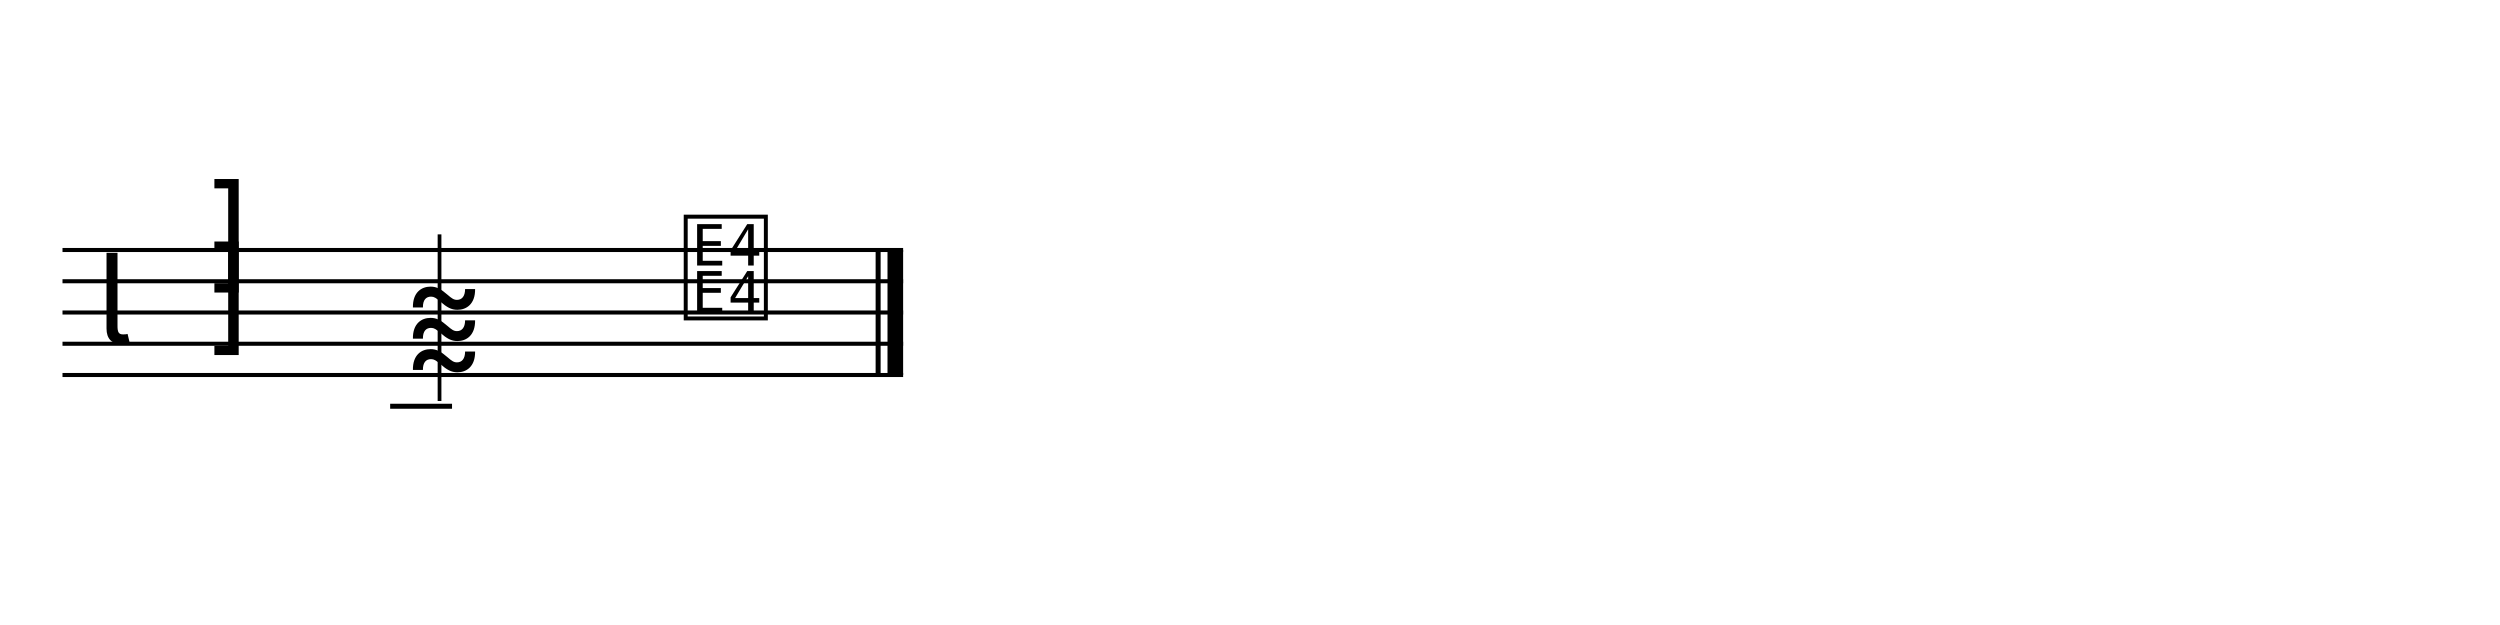
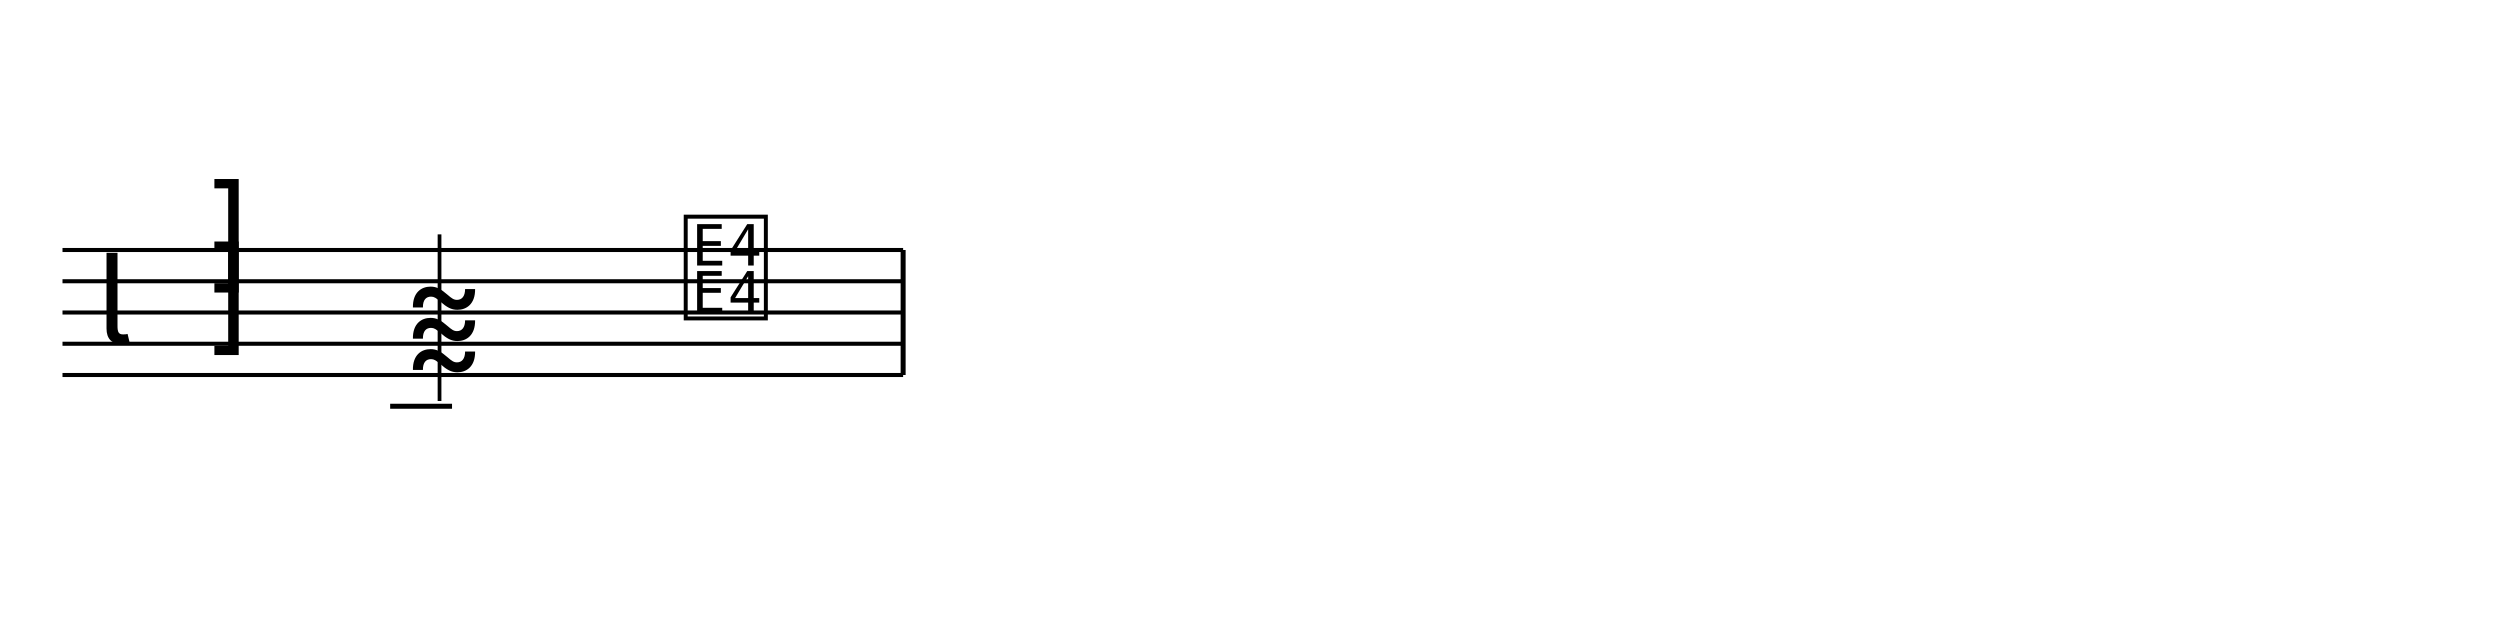
<svg xmlns="http://www.w3.org/2000/svg" width="1280" height="320" viewBox="0 0 1280 320">
  <line x1="32" y1="128" x2="462.4" y2="128" stroke="currentColor" stroke-width="2.08" class="staff-line" />
  <line x1="32" y1="144" x2="462.4" y2="144" stroke="currentColor" stroke-width="2.08" class="staff-line" />
  <line x1="32" y1="160" x2="462.4" y2="160" stroke="currentColor" stroke-width="2.08" class="staff-line" />
  <line x1="32" y1="176" x2="462.4" y2="176" stroke="currentColor" stroke-width="2.08" class="staff-line" />
  <line x1="32" y1="192" x2="462.4" y2="192" stroke="currentColor" stroke-width="2.08" class="staff-line" />
  <text x="49.6" y="176" font-family="Bravura" font-size="64" text-anchor="start" dominant-baseline="alphabetic" fill="currentColor" class="clef"></text>
  <text x="117.6" y="144" font-family="Bravura" font-size="64" text-anchor="middle" dominant-baseline="alphabetic" fill="currentColor" class="time-sig-num"></text>
  <text x="117.6" y="176" font-family="Bravura" font-size="64" text-anchor="middle" dominant-baseline="alphabetic" fill="currentColor" class="time-sig-den"></text>
  <line x1="199.76" y1="208" x2="231.44" y2="208" stroke="currentColor" stroke-width="2.56" class="ledger-line" />
  <text x="206.16" y="208" font-family="Bravura" font-size="64" text-anchor="start" dominant-baseline="alphabetic" fill="currentColor" class="notehead" data-source-id="@m0.v0.e0.n0"></text>
  <text x="206.16" y="192" font-family="Bravura" font-size="64" text-anchor="start" dominant-baseline="alphabetic" fill="currentColor" class="notehead" data-source-id="@m0.v0.e0.n1"></text>
  <text x="206.16" y="176" font-family="Bravura" font-size="64" text-anchor="start" dominant-baseline="alphabetic" fill="currentColor" class="notehead" data-source-id="@m0.v0.e0.n2"></text>
  <line x1="225.04" y1="120" x2="225.04" y2="205.312" stroke="currentColor" stroke-width="1.92" class="stem" />
  <text x="371.6" y="160" font-family="Bravura" font-size="64" text-anchor="middle" dominant-baseline="alphabetic" fill="currentColor" class="rest"></text>
-   <line x1="449.6" y1="128" x2="449.6" y2="192" stroke="currentColor" stroke-width="2.56" class="barline barline-final-thin" />
-   <rect x="454.4" y="128" width="8" height="64" fill="currentColor" class="barline barline-final-thick" />
+   <line x1="462.4" y1="128" x2="462.4" y2="192" stroke="currentColor" stroke-width="2.56" class="barline" />
</svg>
